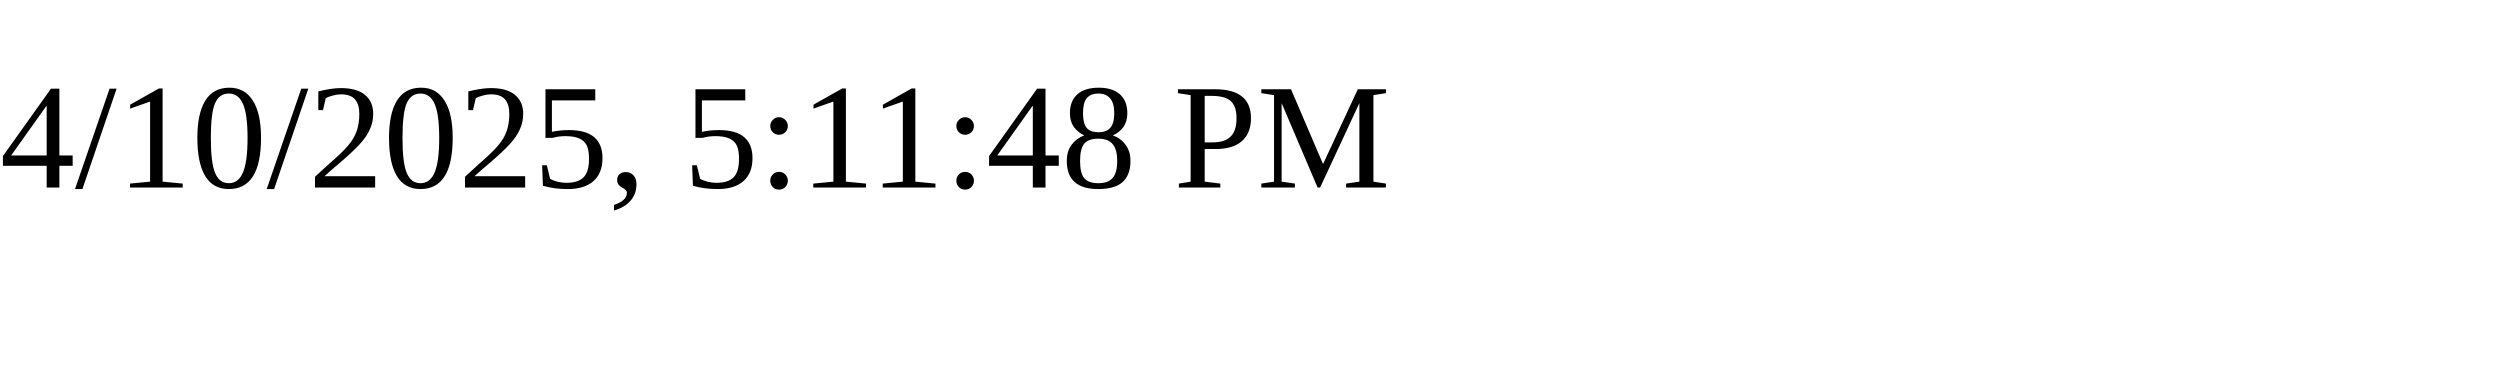
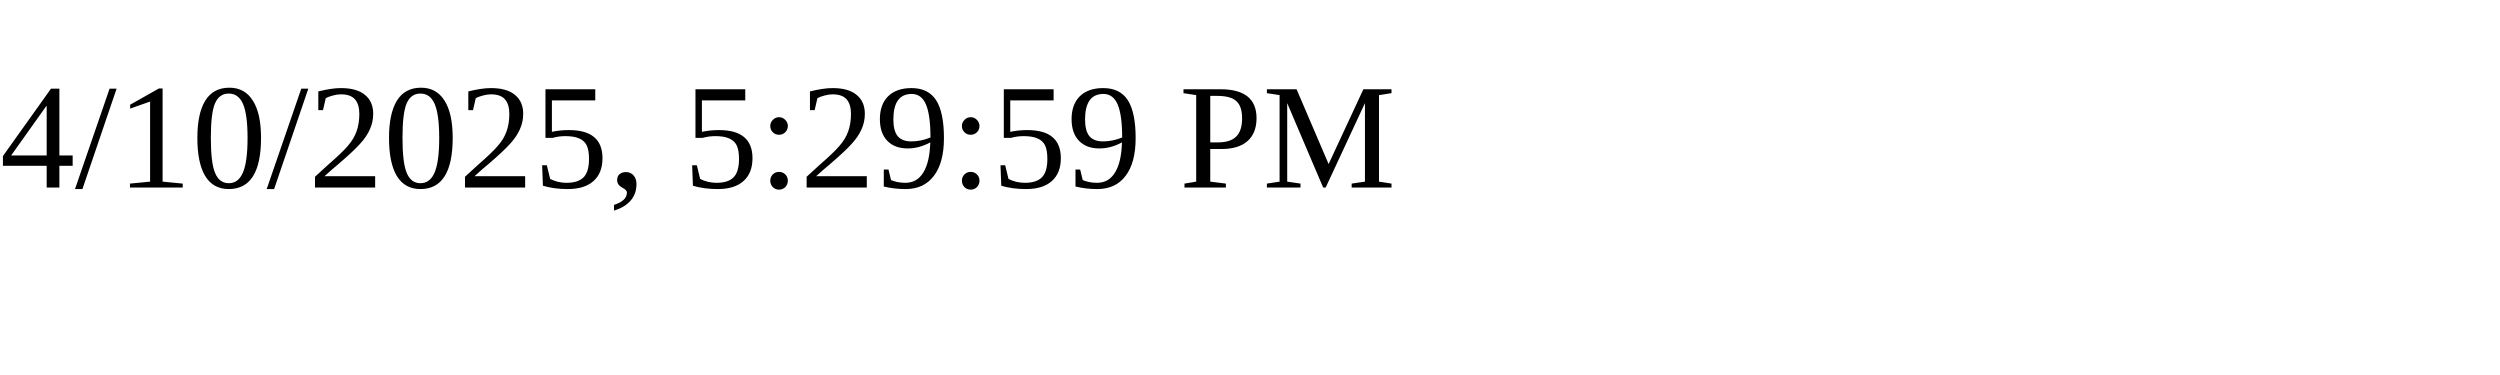
<svg xmlns="http://www.w3.org/2000/svg" height="30" width="200">
-   <text x="0" y="15">4/10/2025, 5:11:48 PM</text>
+   <text x="0" y="15">4/10/2025, 5:29:59 PM</text>
</svg>
